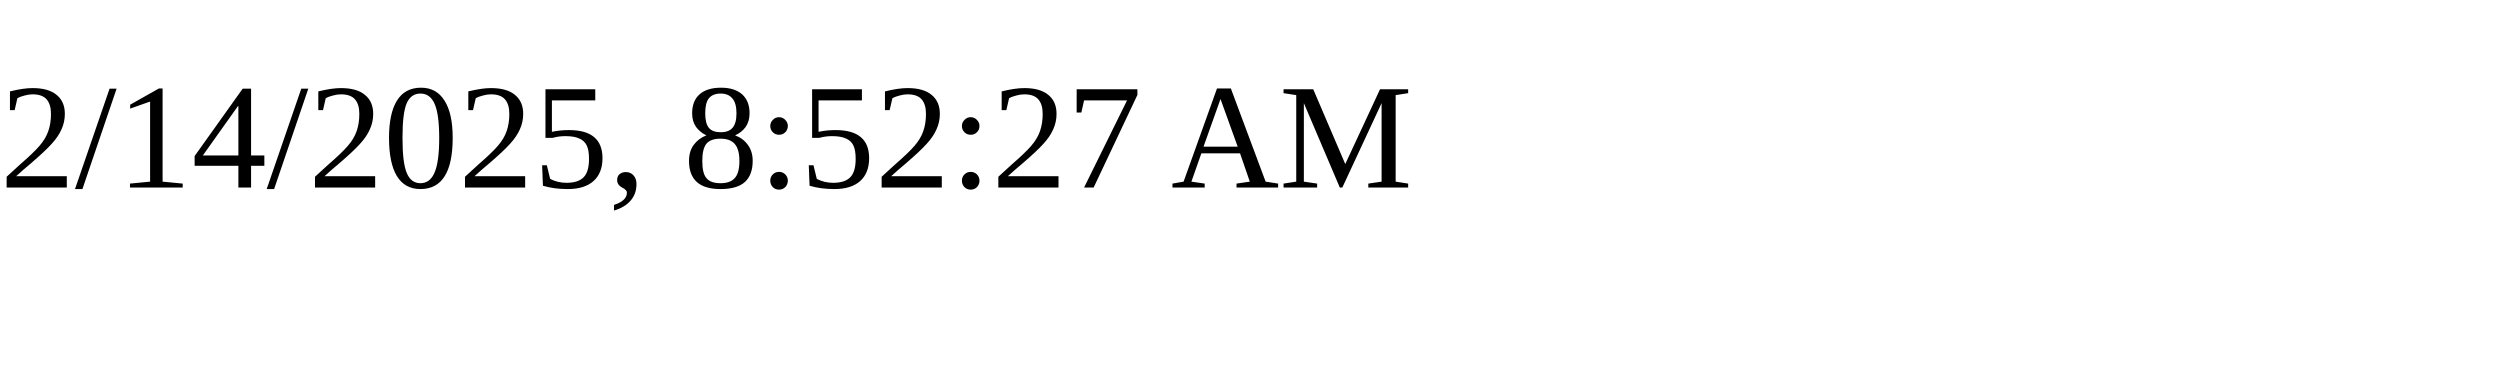
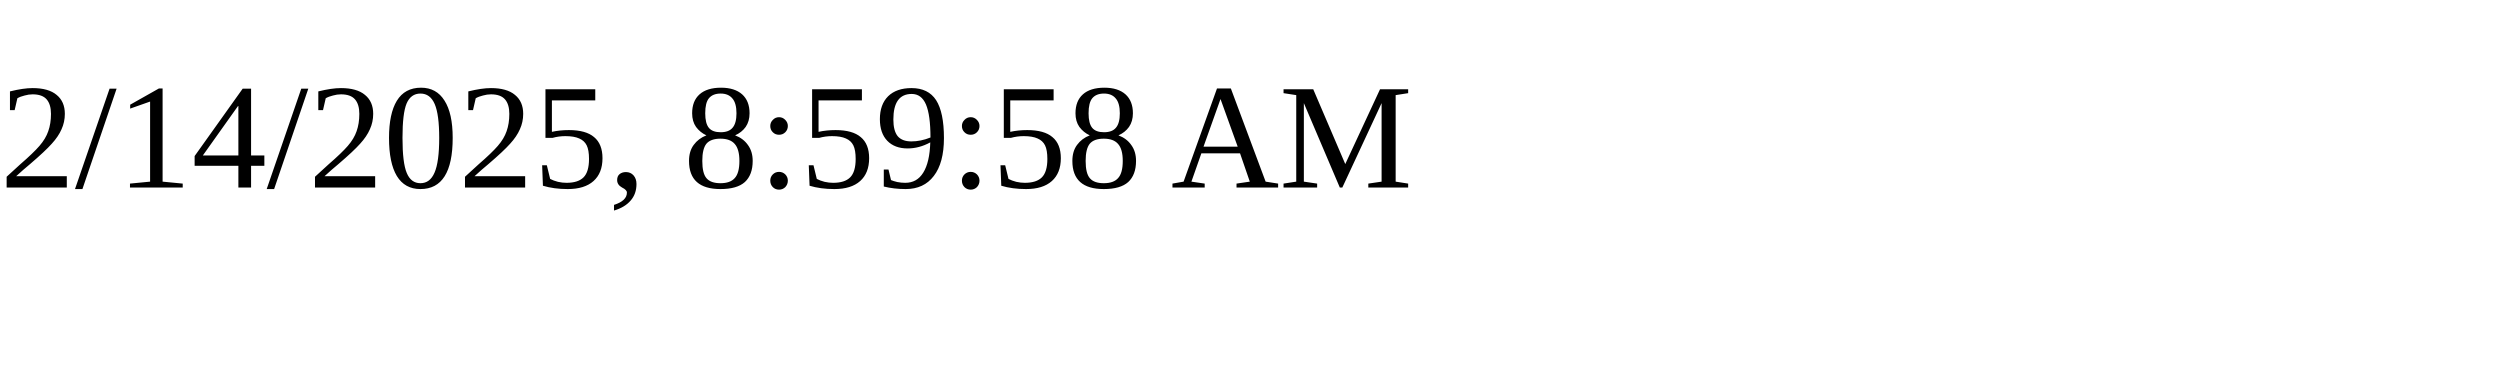
<svg xmlns="http://www.w3.org/2000/svg" height="30" width="200">
-   <text x="0" y="15">2/14/2025, 8:52:27 AM</text>
+   <text x="0" y="15">2/14/2025, 8:59:58 AM</text>
</svg>
